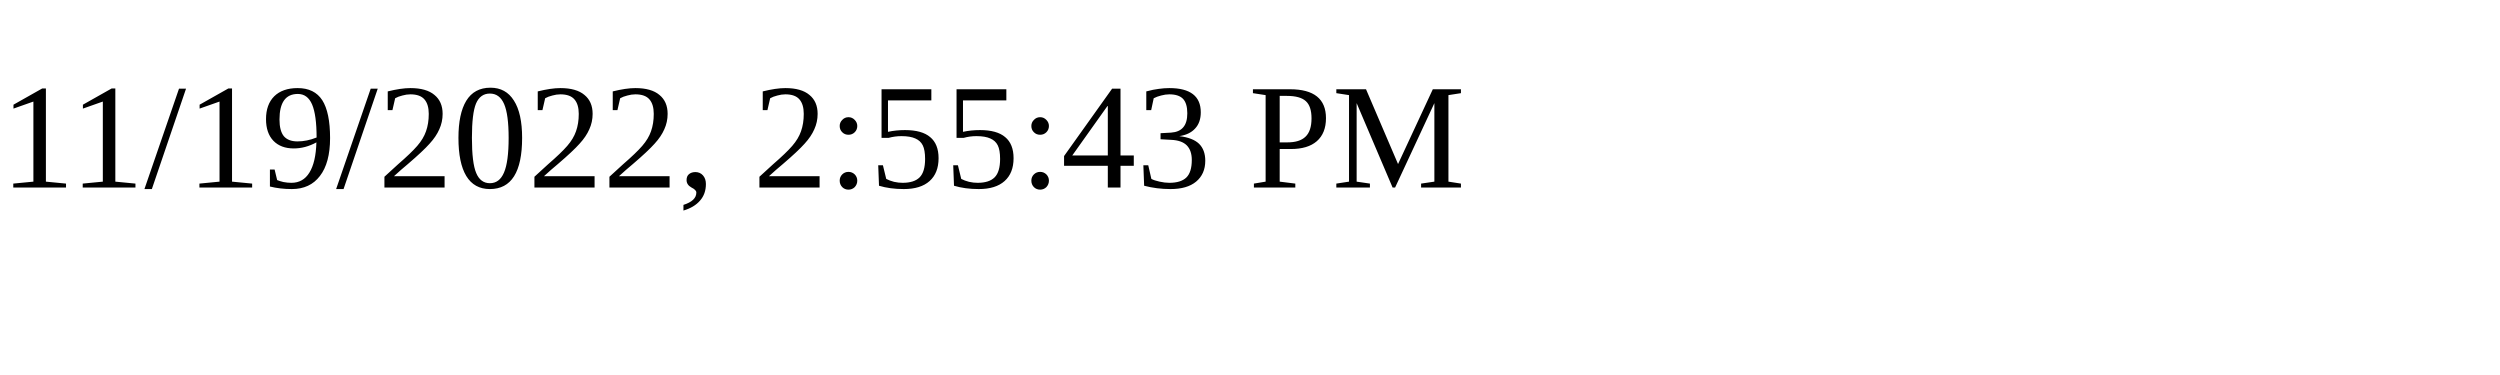
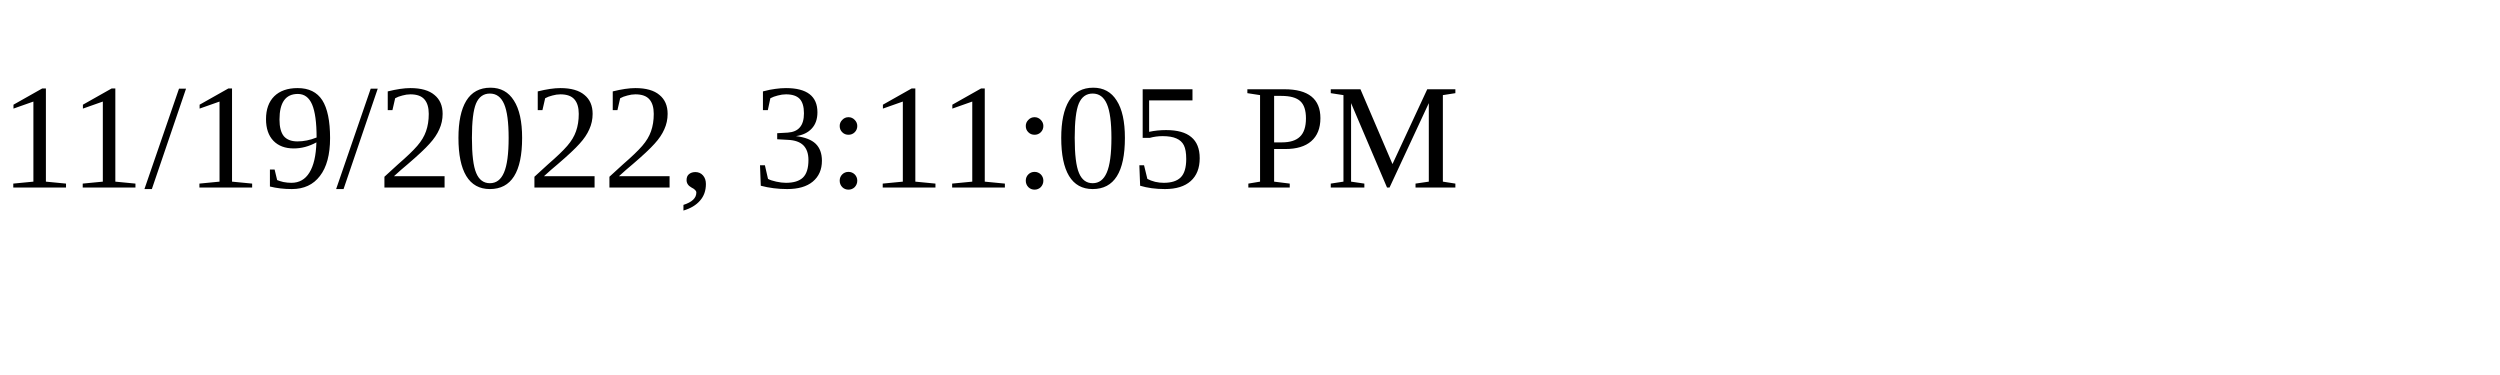
<svg xmlns="http://www.w3.org/2000/svg" height="30" width="200">
-   <text x="0" y="15">11/19/2022, 2:55:43 PM</text>
+   <text x="0" y="15">11/19/2022, 3:11:05 PM</text>
</svg>
